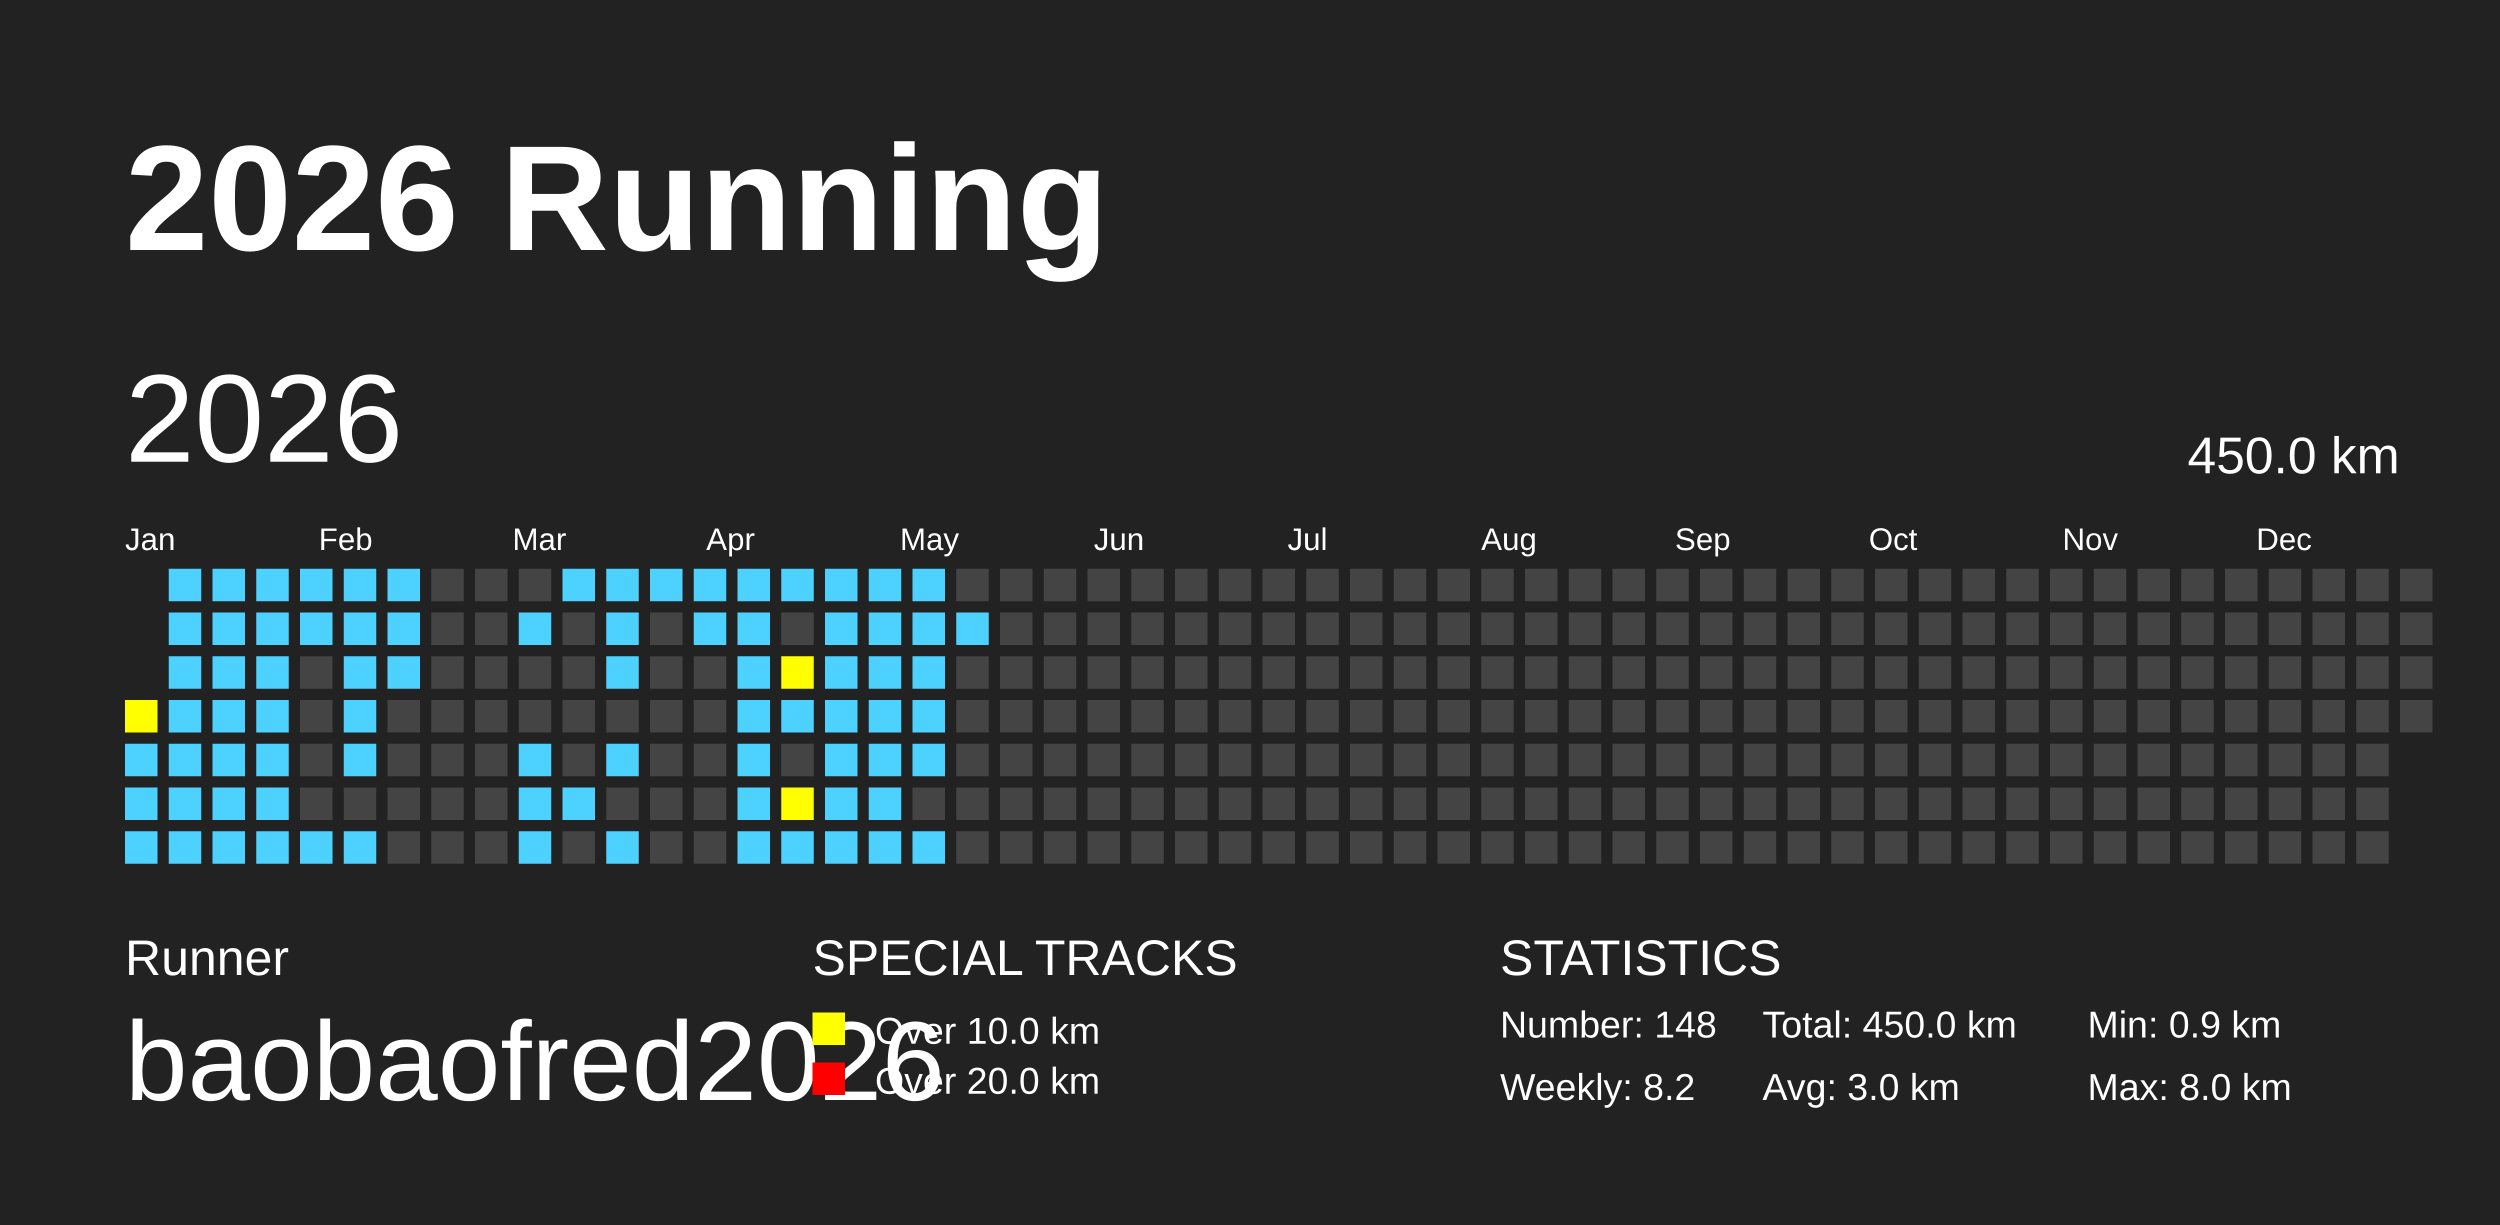
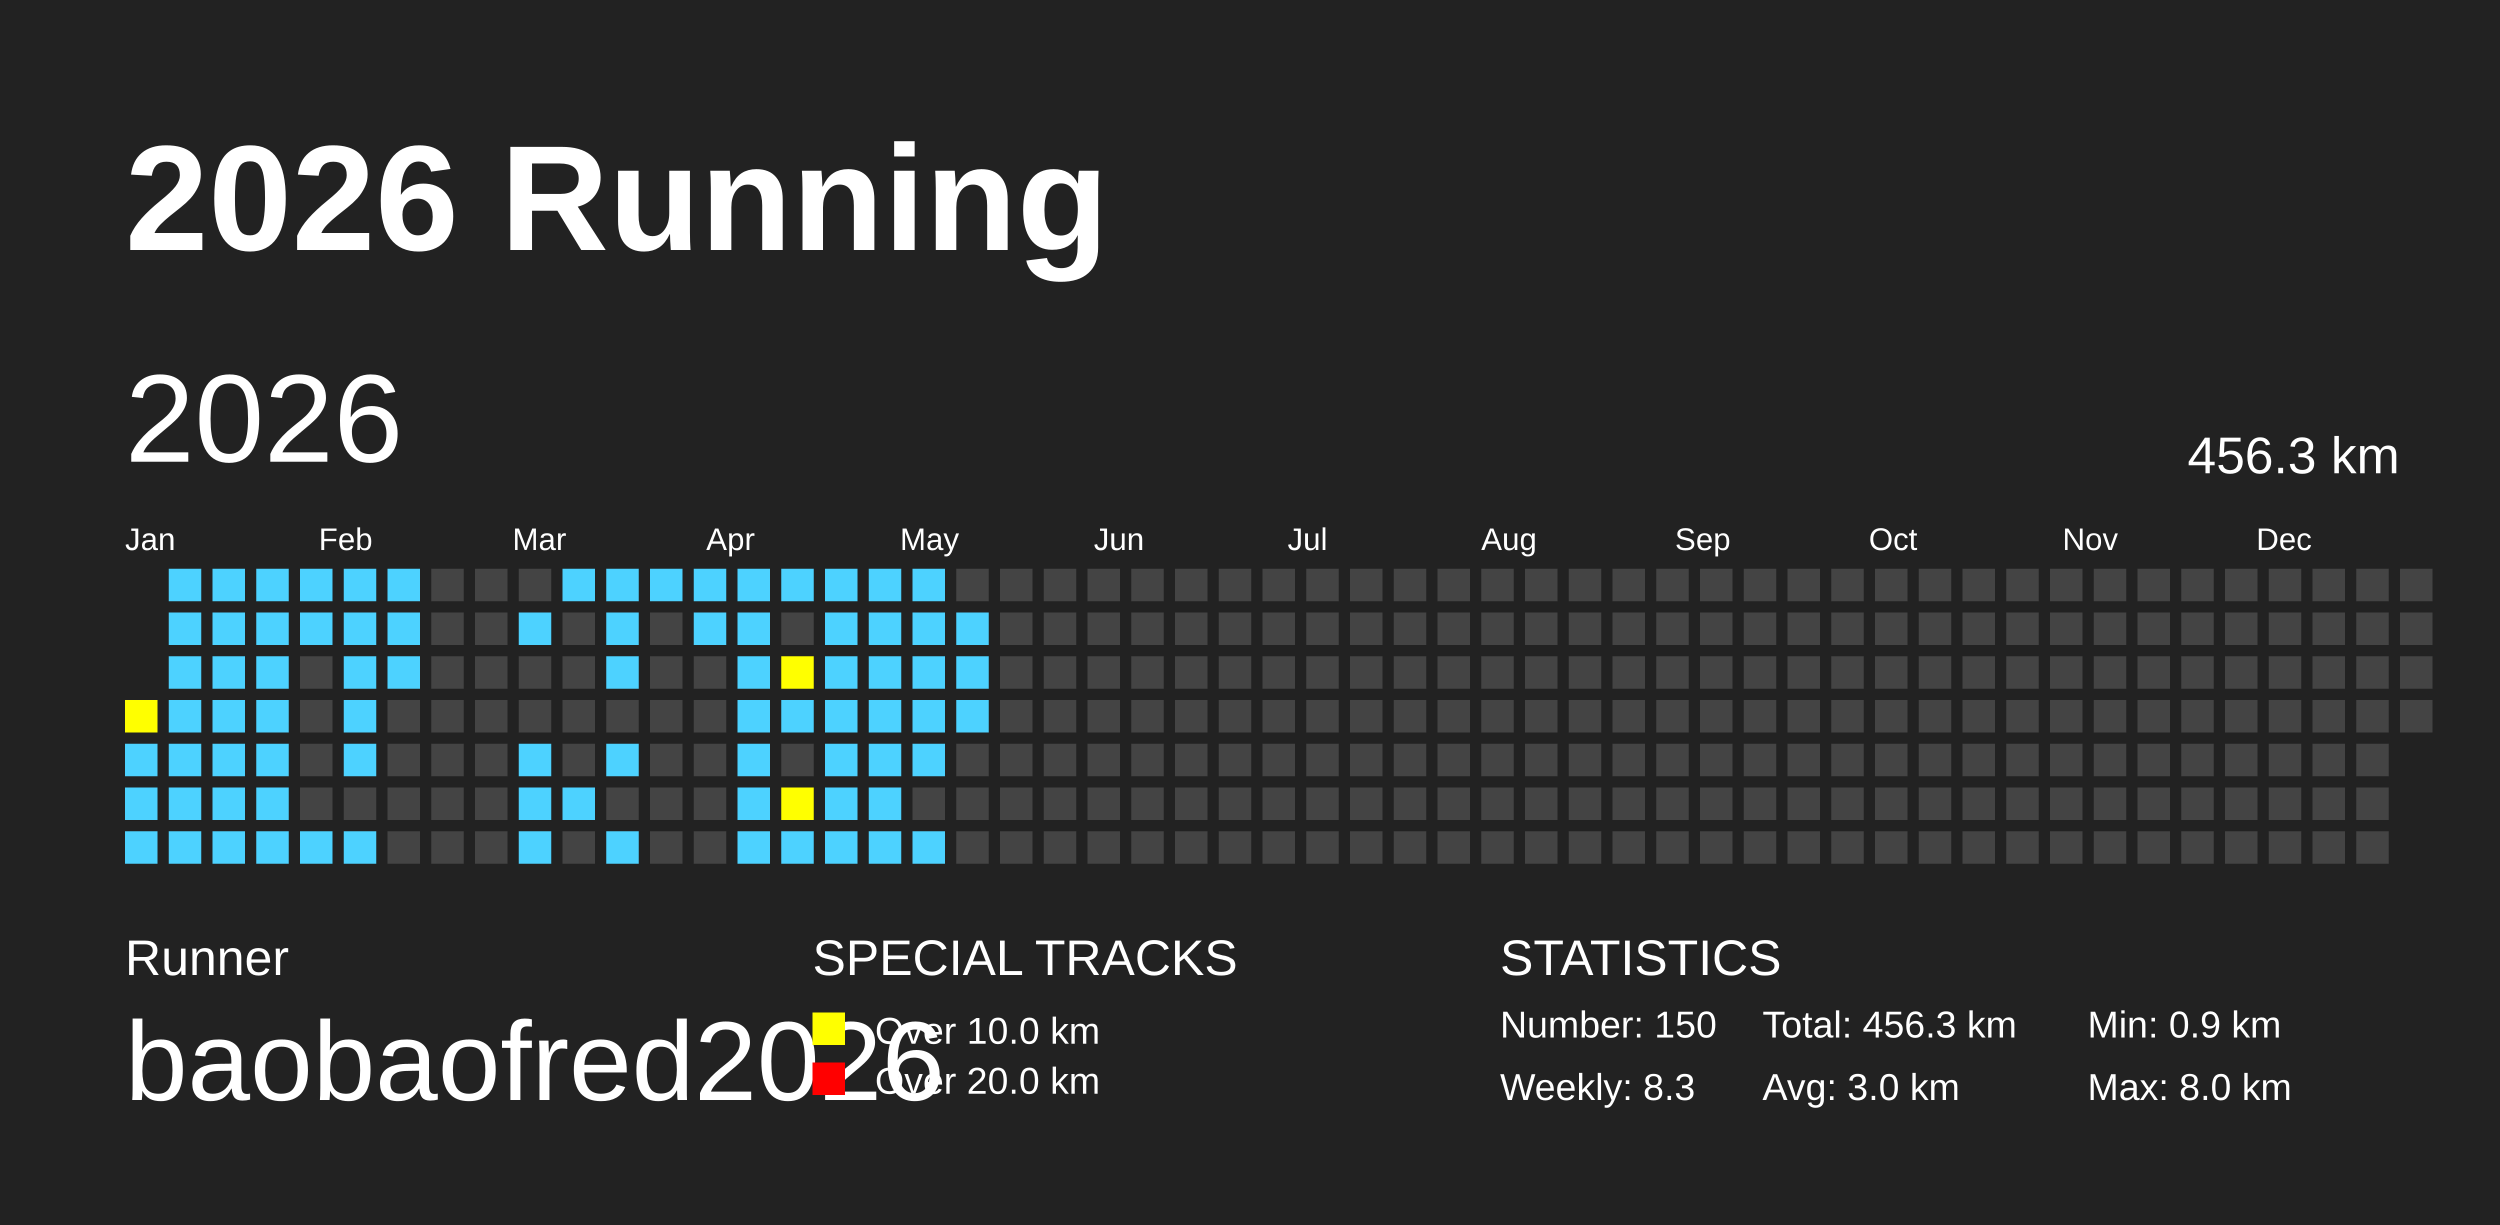
<svg xmlns="http://www.w3.org/2000/svg" baseProfile="full" height="98mm" version="1.1" viewBox="0,0,200,98" width="200mm">
  <defs />
  <rect fill="#222222" height="98" width="200" x="0" y="0" />
  <text fill="#FFFFFF" style="font-size:12px; font-family:Arial; font-weight:bold;" x="10" y="20">2026 Running</text>
  <text fill="#FFFFFF" style="font-size:4px; font-family:Arial" x="10" y="78">Runner</text>
  <text fill="#FFFFFF" style="font-size:9px; font-family:Arial" x="10" y="88">baobaofred2026</text>
  <text fill="#FFFFFF" style="font-size:4px; font-family:Arial" x="65" y="78">SPECIAL TRACKS</text>
  <rect fill="yellow" height="2.6" width="2.6" x="65" y="81" />
  <text fill="#FFFFFF" style="font-size:3px; font-family:Arial" x="70" y="83.5">Over 10.0 km</text>
  <rect fill="red" height="2.6" width="2.6" x="65" y="85" />
  <text fill="#FFFFFF" style="font-size:3px; font-family:Arial" x="70" y="87.5">Over 20.0 km</text>
  <text fill="#FFFFFF" style="font-size:4px; font-family:Arial" x="120" y="78">STATISTICS</text>
-   <text fill="#FFFFFF" style="font-size:3px; font-family:Arial" x="120" y="83">Number: 148</text>
-   <text fill="#FFFFFF" style="font-size:3px; font-family:Arial" x="120" y="88">Weekly: 8.2</text>
-   <text fill="#FFFFFF" style="font-size:3px; font-family:Arial" x="141" y="83">Total: 450.0 km</text>
+   <text fill="#FFFFFF" style="font-size:3px; font-family:Arial" x="120" y="83">Number: 150</text>
+   <text fill="#FFFFFF" style="font-size:3px; font-family:Arial" x="120" y="88">Weekly: 8.3</text>
+   <text fill="#FFFFFF" style="font-size:3px; font-family:Arial" x="141" y="83">Total: 456.3 km</text>
  <text fill="#FFFFFF" style="font-size:3px; font-family:Arial" x="141" y="88">Avg: 3.0 km</text>
  <text fill="#FFFFFF" style="font-size:3px; font-family:Arial" x="167" y="83">Min: 0.9 km</text>
  <text fill="#FFFFFF" style="font-size:3px; font-family:Arial" x="167" y="88">Max: 8.0 km</text>
  <text dominant-baseline="hanging" fill="#FFFFFF" style="font-size:10.0px; font-family:Arial;" x="10" y="30">2026</text>
-   <text dominant-baseline="hanging" fill="#FFFFFF" style="font-size:4.125px; font-family:Arial;" x="175" y="35">450.0 km</text>
+   <text dominant-baseline="hanging" fill="#FFFFFF" style="font-size:4.125px; font-family:Arial;" x="175" y="35">456.3 km</text>
  <text fill="#FFFFFF" style="font-size:2.5px; font-family:Arial" x="10.0" y="44">Jan</text>
  <text fill="#FFFFFF" style="font-size:2.5px; font-family:Arial" x="25.5" y="44">Feb</text>
  <text fill="#FFFFFF" style="font-size:2.5px; font-family:Arial" x="41.0" y="44">Mar</text>
  <text fill="#FFFFFF" style="font-size:2.5px; font-family:Arial" x="56.5" y="44">Apr</text>
  <text fill="#FFFFFF" style="font-size:2.5px; font-family:Arial" x="72.0" y="44">May</text>
  <text fill="#FFFFFF" style="font-size:2.5px; font-family:Arial" x="87.5" y="44">Jun</text>
  <text fill="#FFFFFF" style="font-size:2.5px; font-family:Arial" x="103.0" y="44">Jul</text>
  <text fill="#FFFFFF" style="font-size:2.5px; font-family:Arial" x="118.5" y="44">Aug</text>
  <text fill="#FFFFFF" style="font-size:2.5px; font-family:Arial" x="134.0" y="44">Sep</text>
  <text fill="#FFFFFF" style="font-size:2.5px; font-family:Arial" x="149.5" y="44">Oct</text>
  <text fill="#FFFFFF" style="font-size:2.5px; font-family:Arial" x="165.0" y="44">Nov</text>
  <text fill="#FFFFFF" style="font-size:2.5px; font-family:Arial" x="180.5" y="44">Dec</text>
  <rect fill="yellow" height="2.6" width="2.6" x="10.0" y="56.0" />
  <rect fill="#4DD2FF" height="2.6" width="2.6" x="10.0" y="59.5" />
  <rect fill="#4DD2FF" height="2.6" width="2.6" x="10.0" y="63.0" />
  <rect fill="#4DD2FF" height="2.6" width="2.6" x="10.0" y="66.5" />
  <rect fill="#4DD2FF" height="2.6" width="2.6" x="13.5" y="45.5" />
  <rect fill="#4DD2FF" height="2.6" width="2.6" x="13.5" y="49.0" />
  <rect fill="#4DD2FF" height="2.6" width="2.6" x="13.5" y="52.5" />
  <rect fill="#4DD2FF" height="2.6" width="2.6" x="13.5" y="56.0" />
  <rect fill="#4DD2FF" height="2.6" width="2.6" x="13.5" y="59.5" />
  <rect fill="#4DD2FF" height="2.6" width="2.6" x="13.5" y="63.0" />
  <rect fill="#4DD2FF" height="2.6" width="2.6" x="13.5" y="66.5" />
  <rect fill="#4DD2FF" height="2.6" width="2.6" x="17.0" y="45.5" />
  <rect fill="#4DD2FF" height="2.6" width="2.6" x="17.0" y="49.0" />
  <rect fill="#4DD2FF" height="2.6" width="2.6" x="17.0" y="52.5" />
  <rect fill="#4DD2FF" height="2.6" width="2.6" x="17.0" y="56.0" />
  <rect fill="#4DD2FF" height="2.6" width="2.6" x="17.0" y="59.5" />
  <rect fill="#4DD2FF" height="2.6" width="2.6" x="17.0" y="63.0" />
  <rect fill="#4DD2FF" height="2.6" width="2.6" x="17.0" y="66.5" />
  <rect fill="#4DD2FF" height="2.6" width="2.6" x="20.5" y="45.5" />
  <rect fill="#4DD2FF" height="2.6" width="2.6" x="20.5" y="49.0" />
  <rect fill="#4DD2FF" height="2.6" width="2.6" x="20.5" y="52.5" />
  <rect fill="#4DD2FF" height="2.6" width="2.6" x="20.5" y="56.0" />
  <rect fill="#4DD2FF" height="2.6" width="2.6" x="20.5" y="59.5" />
  <rect fill="#4DD2FF" height="2.6" width="2.6" x="20.5" y="63.0" />
  <rect fill="#4DD2FF" height="2.6" width="2.6" x="20.5" y="66.5" />
  <rect fill="#4DD2FF" height="2.6" width="2.6" x="24.0" y="45.5" />
  <rect fill="#4DD2FF" height="2.6" width="2.6" x="24.0" y="49.0" />
  <rect fill="#444444" height="2.6" width="2.6" x="24.0" y="52.5" />
  <rect fill="#444444" height="2.6" width="2.6" x="24.0" y="56.0" />
  <rect fill="#444444" height="2.6" width="2.6" x="24.0" y="59.5" />
  <rect fill="#444444" height="2.6" width="2.6" x="24.0" y="63.0" />
  <rect fill="#4DD2FF" height="2.6" width="2.6" x="24.0" y="66.5" />
  <rect fill="#4DD2FF" height="2.6" width="2.6" x="27.5" y="45.5" />
  <rect fill="#4DD2FF" height="2.6" width="2.6" x="27.5" y="49.0" />
  <rect fill="#4DD2FF" height="2.6" width="2.6" x="27.5" y="52.5" />
  <rect fill="#4DD2FF" height="2.6" width="2.6" x="27.5" y="56.0" />
  <rect fill="#4DD2FF" height="2.6" width="2.6" x="27.5" y="59.5" />
  <rect fill="#444444" height="2.6" width="2.6" x="27.5" y="63.0" />
  <rect fill="#4DD2FF" height="2.6" width="2.6" x="27.5" y="66.5" />
  <rect fill="#4DD2FF" height="2.6" width="2.6" x="31.0" y="45.5" />
  <rect fill="#4DD2FF" height="2.6" width="2.6" x="31.0" y="49.0" />
  <rect fill="#4DD2FF" height="2.6" width="2.6" x="31.0" y="52.5" />
  <rect fill="#444444" height="2.6" width="2.6" x="31.0" y="56.0" />
  <rect fill="#444444" height="2.6" width="2.6" x="31.0" y="59.5" />
  <rect fill="#444444" height="2.6" width="2.6" x="31.0" y="63.0" />
  <rect fill="#444444" height="2.6" width="2.6" x="31.0" y="66.5" />
  <rect fill="#444444" height="2.6" width="2.6" x="34.5" y="45.5" />
  <rect fill="#444444" height="2.6" width="2.6" x="34.5" y="49.0" />
  <rect fill="#444444" height="2.6" width="2.6" x="34.5" y="52.5" />
  <rect fill="#444444" height="2.6" width="2.6" x="34.5" y="56.0" />
  <rect fill="#444444" height="2.6" width="2.6" x="34.5" y="59.5" />
  <rect fill="#444444" height="2.6" width="2.6" x="34.5" y="63.0" />
  <rect fill="#444444" height="2.6" width="2.6" x="34.5" y="66.5" />
  <rect fill="#444444" height="2.6" width="2.6" x="38.0" y="45.5" />
  <rect fill="#444444" height="2.6" width="2.6" x="38.0" y="49.0" />
  <rect fill="#444444" height="2.6" width="2.6" x="38.0" y="52.5" />
  <rect fill="#444444" height="2.6" width="2.6" x="38.0" y="56.0" />
  <rect fill="#444444" height="2.6" width="2.6" x="38.0" y="59.5" />
  <rect fill="#444444" height="2.6" width="2.6" x="38.0" y="63.0" />
  <rect fill="#444444" height="2.6" width="2.6" x="38.0" y="66.5" />
  <rect fill="#444444" height="2.6" width="2.6" x="41.5" y="45.5" />
  <rect fill="#4DD2FF" height="2.6" width="2.6" x="41.5" y="49.0" />
  <rect fill="#444444" height="2.6" width="2.6" x="41.5" y="52.5" />
  <rect fill="#444444" height="2.6" width="2.6" x="41.5" y="56.0" />
  <rect fill="#4DD2FF" height="2.6" width="2.6" x="41.5" y="59.5" />
  <rect fill="#4DD2FF" height="2.6" width="2.6" x="41.5" y="63.0" />
  <rect fill="#4DD2FF" height="2.6" width="2.6" x="41.5" y="66.5" />
  <rect fill="#4DD2FF" height="2.6" width="2.6" x="45.0" y="45.5" />
  <rect fill="#444444" height="2.6" width="2.6" x="45.0" y="49.0" />
  <rect fill="#444444" height="2.6" width="2.6" x="45.0" y="52.5" />
  <rect fill="#444444" height="2.6" width="2.6" x="45.0" y="56.0" />
  <rect fill="#444444" height="2.6" width="2.6" x="45.0" y="59.5" />
  <rect fill="#4DD2FF" height="2.6" width="2.6" x="45.0" y="63.0" />
  <rect fill="#444444" height="2.6" width="2.6" x="45.0" y="66.5" />
  <rect fill="#4DD2FF" height="2.6" width="2.6" x="48.5" y="45.5" />
  <rect fill="#4DD2FF" height="2.6" width="2.6" x="48.5" y="49.0" />
  <rect fill="#4DD2FF" height="2.6" width="2.6" x="48.5" y="52.5" />
  <rect fill="#444444" height="2.6" width="2.6" x="48.5" y="56.0" />
  <rect fill="#4DD2FF" height="2.6" width="2.6" x="48.5" y="59.5" />
  <rect fill="#444444" height="2.6" width="2.6" x="48.5" y="63.0" />
  <rect fill="#4DD2FF" height="2.6" width="2.6" x="48.5" y="66.5" />
  <rect fill="#4DD2FF" height="2.6" width="2.6" x="52.0" y="45.5" />
  <rect fill="#444444" height="2.6" width="2.6" x="52.0" y="49.0" />
  <rect fill="#444444" height="2.6" width="2.6" x="52.0" y="52.5" />
  <rect fill="#444444" height="2.6" width="2.6" x="52.0" y="56.0" />
  <rect fill="#444444" height="2.6" width="2.6" x="52.0" y="59.5" />
  <rect fill="#444444" height="2.6" width="2.6" x="52.0" y="63.0" />
  <rect fill="#444444" height="2.6" width="2.6" x="52.0" y="66.5" />
  <rect fill="#4DD2FF" height="2.6" width="2.6" x="55.5" y="45.5" />
  <rect fill="#4DD2FF" height="2.6" width="2.6" x="55.5" y="49.0" />
  <rect fill="#444444" height="2.6" width="2.6" x="55.5" y="52.5" />
  <rect fill="#444444" height="2.6" width="2.6" x="55.5" y="56.0" />
  <rect fill="#444444" height="2.6" width="2.6" x="55.5" y="59.5" />
  <rect fill="#444444" height="2.6" width="2.6" x="55.5" y="63.0" />
  <rect fill="#444444" height="2.6" width="2.6" x="55.5" y="66.5" />
  <rect fill="#4DD2FF" height="2.6" width="2.6" x="59.0" y="45.5" />
  <rect fill="#4DD2FF" height="2.6" width="2.6" x="59.0" y="49.0" />
  <rect fill="#4DD2FF" height="2.6" width="2.6" x="59.0" y="52.5" />
  <rect fill="#4DD2FF" height="2.6" width="2.6" x="59.0" y="56.0" />
  <rect fill="#4DD2FF" height="2.6" width="2.6" x="59.0" y="59.5" />
  <rect fill="#4DD2FF" height="2.6" width="2.6" x="59.0" y="63.0" />
  <rect fill="#4DD2FF" height="2.6" width="2.6" x="59.0" y="66.5" />
  <rect fill="#4DD2FF" height="2.6" width="2.6" x="62.5" y="45.5" />
  <rect fill="#444444" height="2.6" width="2.6" x="62.5" y="49.0" />
  <rect fill="yellow" height="2.6" width="2.6" x="62.5" y="52.5" />
  <rect fill="#4DD2FF" height="2.6" width="2.6" x="62.5" y="56.0" />
  <rect fill="#444444" height="2.6" width="2.6" x="62.5" y="59.5" />
  <rect fill="yellow" height="2.6" width="2.6" x="62.5" y="63.0" />
  <rect fill="#4DD2FF" height="2.6" width="2.6" x="62.5" y="66.5" />
  <rect fill="#4DD2FF" height="2.6" width="2.6" x="66.0" y="45.5" />
  <rect fill="#4DD2FF" height="2.6" width="2.6" x="66.0" y="49.0" />
  <rect fill="#4DD2FF" height="2.6" width="2.6" x="66.0" y="52.5" />
  <rect fill="#4DD2FF" height="2.6" width="2.6" x="66.0" y="56.0" />
  <rect fill="#4DD2FF" height="2.6" width="2.6" x="66.0" y="59.5" />
  <rect fill="#4DD2FF" height="2.6" width="2.6" x="66.0" y="63.0" />
  <rect fill="#4DD2FF" height="2.6" width="2.6" x="66.0" y="66.5" />
  <rect fill="#4DD2FF" height="2.6" width="2.6" x="69.5" y="45.5" />
  <rect fill="#4DD2FF" height="2.6" width="2.6" x="69.5" y="49.0" />
  <rect fill="#4DD2FF" height="2.6" width="2.6" x="69.5" y="52.5" />
  <rect fill="#4DD2FF" height="2.6" width="2.6" x="69.5" y="56.0" />
  <rect fill="#4DD2FF" height="2.6" width="2.6" x="69.5" y="59.5" />
  <rect fill="#4DD2FF" height="2.6" width="2.6" x="69.5" y="63.0" />
  <rect fill="#4DD2FF" height="2.6" width="2.6" x="69.5" y="66.5" />
  <rect fill="#4DD2FF" height="2.6" width="2.6" x="73.0" y="45.5" />
  <rect fill="#4DD2FF" height="2.6" width="2.6" x="73.0" y="49.0" />
  <rect fill="#4DD2FF" height="2.6" width="2.6" x="73.0" y="52.5" />
  <rect fill="#4DD2FF" height="2.6" width="2.6" x="73.0" y="56.0" />
  <rect fill="#4DD2FF" height="2.6" width="2.6" x="73.0" y="59.5" />
  <rect fill="#444444" height="2.6" width="2.6" x="73.0" y="63.0" />
  <rect fill="#4DD2FF" height="2.6" width="2.6" x="73.0" y="66.5" />
  <rect fill="#444444" height="2.6" width="2.6" x="76.5" y="45.5" />
  <rect fill="#4DD2FF" height="2.6" width="2.6" x="76.5" y="49.0" />
-   <rect fill="#444444" height="2.6" width="2.6" x="76.5" y="52.5" />
-   <rect fill="#444444" height="2.6" width="2.6" x="76.5" y="56.0" />
+   <rect fill="#4DD2FF" height="2.6" width="2.6" x="76.5" y="52.5" />
+   <rect fill="#4DD2FF" height="2.6" width="2.6" x="76.5" y="56.0" />
  <rect fill="#444444" height="2.6" width="2.6" x="76.5" y="59.5" />
  <rect fill="#444444" height="2.6" width="2.6" x="76.5" y="63.0" />
  <rect fill="#444444" height="2.6" width="2.6" x="76.5" y="66.5" />
  <rect fill="#444444" height="2.6" width="2.6" x="80.0" y="45.5" />
  <rect fill="#444444" height="2.6" width="2.6" x="80.0" y="49.0" />
  <rect fill="#444444" height="2.6" width="2.6" x="80.0" y="52.5" />
  <rect fill="#444444" height="2.6" width="2.6" x="80.0" y="56.0" />
  <rect fill="#444444" height="2.6" width="2.6" x="80.0" y="59.5" />
  <rect fill="#444444" height="2.6" width="2.6" x="80.0" y="63.0" />
  <rect fill="#444444" height="2.6" width="2.6" x="80.0" y="66.5" />
  <rect fill="#444444" height="2.6" width="2.6" x="83.5" y="45.5" />
  <rect fill="#444444" height="2.6" width="2.6" x="83.5" y="49.0" />
  <rect fill="#444444" height="2.6" width="2.6" x="83.5" y="52.5" />
  <rect fill="#444444" height="2.6" width="2.6" x="83.5" y="56.0" />
  <rect fill="#444444" height="2.6" width="2.6" x="83.5" y="59.5" />
  <rect fill="#444444" height="2.6" width="2.6" x="83.5" y="63.0" />
  <rect fill="#444444" height="2.6" width="2.6" x="83.5" y="66.5" />
  <rect fill="#444444" height="2.6" width="2.6" x="87.0" y="45.5" />
  <rect fill="#444444" height="2.6" width="2.6" x="87.0" y="49.0" />
  <rect fill="#444444" height="2.6" width="2.6" x="87.0" y="52.5" />
  <rect fill="#444444" height="2.6" width="2.6" x="87.0" y="56.0" />
  <rect fill="#444444" height="2.6" width="2.6" x="87.0" y="59.5" />
  <rect fill="#444444" height="2.6" width="2.6" x="87.0" y="63.0" />
  <rect fill="#444444" height="2.6" width="2.6" x="87.0" y="66.5" />
  <rect fill="#444444" height="2.6" width="2.6" x="90.5" y="45.5" />
  <rect fill="#444444" height="2.6" width="2.6" x="90.5" y="49.0" />
  <rect fill="#444444" height="2.6" width="2.6" x="90.5" y="52.5" />
  <rect fill="#444444" height="2.6" width="2.6" x="90.5" y="56.0" />
  <rect fill="#444444" height="2.6" width="2.6" x="90.5" y="59.5" />
  <rect fill="#444444" height="2.6" width="2.6" x="90.5" y="63.0" />
  <rect fill="#444444" height="2.6" width="2.6" x="90.5" y="66.5" />
  <rect fill="#444444" height="2.6" width="2.6" x="94.0" y="45.5" />
  <rect fill="#444444" height="2.6" width="2.6" x="94.0" y="49.0" />
  <rect fill="#444444" height="2.6" width="2.6" x="94.0" y="52.5" />
  <rect fill="#444444" height="2.6" width="2.6" x="94.0" y="56.0" />
  <rect fill="#444444" height="2.6" width="2.6" x="94.0" y="59.5" />
  <rect fill="#444444" height="2.6" width="2.6" x="94.0" y="63.0" />
  <rect fill="#444444" height="2.6" width="2.6" x="94.0" y="66.5" />
  <rect fill="#444444" height="2.6" width="2.6" x="97.5" y="45.5" />
  <rect fill="#444444" height="2.6" width="2.6" x="97.5" y="49.0" />
  <rect fill="#444444" height="2.6" width="2.6" x="97.5" y="52.5" />
  <rect fill="#444444" height="2.6" width="2.6" x="97.5" y="56.0" />
  <rect fill="#444444" height="2.6" width="2.6" x="97.5" y="59.5" />
  <rect fill="#444444" height="2.6" width="2.6" x="97.5" y="63.0" />
  <rect fill="#444444" height="2.6" width="2.6" x="97.5" y="66.5" />
  <rect fill="#444444" height="2.6" width="2.6" x="101.0" y="45.5" />
  <rect fill="#444444" height="2.6" width="2.6" x="101.0" y="49.0" />
  <rect fill="#444444" height="2.6" width="2.6" x="101.0" y="52.5" />
  <rect fill="#444444" height="2.6" width="2.6" x="101.0" y="56.0" />
  <rect fill="#444444" height="2.6" width="2.6" x="101.0" y="59.5" />
  <rect fill="#444444" height="2.6" width="2.6" x="101.0" y="63.0" />
  <rect fill="#444444" height="2.6" width="2.6" x="101.0" y="66.5" />
  <rect fill="#444444" height="2.6" width="2.6" x="104.5" y="45.5" />
  <rect fill="#444444" height="2.6" width="2.6" x="104.5" y="49.0" />
  <rect fill="#444444" height="2.6" width="2.6" x="104.5" y="52.5" />
  <rect fill="#444444" height="2.6" width="2.6" x="104.5" y="56.0" />
  <rect fill="#444444" height="2.6" width="2.6" x="104.5" y="59.5" />
  <rect fill="#444444" height="2.6" width="2.6" x="104.5" y="63.0" />
  <rect fill="#444444" height="2.6" width="2.6" x="104.5" y="66.5" />
  <rect fill="#444444" height="2.6" width="2.6" x="108.0" y="45.5" />
  <rect fill="#444444" height="2.6" width="2.6" x="108.0" y="49.0" />
  <rect fill="#444444" height="2.6" width="2.6" x="108.0" y="52.5" />
  <rect fill="#444444" height="2.6" width="2.6" x="108.0" y="56.0" />
  <rect fill="#444444" height="2.6" width="2.6" x="108.0" y="59.5" />
  <rect fill="#444444" height="2.6" width="2.6" x="108.0" y="63.0" />
  <rect fill="#444444" height="2.6" width="2.6" x="108.0" y="66.5" />
  <rect fill="#444444" height="2.6" width="2.6" x="111.5" y="45.5" />
  <rect fill="#444444" height="2.6" width="2.6" x="111.5" y="49.0" />
  <rect fill="#444444" height="2.6" width="2.6" x="111.5" y="52.5" />
  <rect fill="#444444" height="2.6" width="2.6" x="111.5" y="56.0" />
  <rect fill="#444444" height="2.6" width="2.6" x="111.5" y="59.5" />
  <rect fill="#444444" height="2.6" width="2.6" x="111.5" y="63.0" />
  <rect fill="#444444" height="2.6" width="2.6" x="111.5" y="66.5" />
  <rect fill="#444444" height="2.6" width="2.6" x="115.0" y="45.5" />
  <rect fill="#444444" height="2.6" width="2.6" x="115.0" y="49.0" />
  <rect fill="#444444" height="2.6" width="2.6" x="115.0" y="52.5" />
  <rect fill="#444444" height="2.6" width="2.6" x="115.0" y="56.0" />
  <rect fill="#444444" height="2.6" width="2.6" x="115.0" y="59.5" />
  <rect fill="#444444" height="2.6" width="2.6" x="115.0" y="63.0" />
  <rect fill="#444444" height="2.6" width="2.6" x="115.0" y="66.5" />
  <rect fill="#444444" height="2.6" width="2.6" x="118.5" y="45.5" />
  <rect fill="#444444" height="2.6" width="2.6" x="118.5" y="49.0" />
  <rect fill="#444444" height="2.6" width="2.6" x="118.5" y="52.5" />
  <rect fill="#444444" height="2.6" width="2.6" x="118.5" y="56.0" />
  <rect fill="#444444" height="2.6" width="2.6" x="118.5" y="59.5" />
  <rect fill="#444444" height="2.6" width="2.6" x="118.5" y="63.0" />
  <rect fill="#444444" height="2.6" width="2.6" x="118.5" y="66.5" />
  <rect fill="#444444" height="2.6" width="2.6" x="122.0" y="45.5" />
  <rect fill="#444444" height="2.6" width="2.6" x="122.0" y="49.0" />
  <rect fill="#444444" height="2.6" width="2.6" x="122.0" y="52.5" />
  <rect fill="#444444" height="2.6" width="2.6" x="122.0" y="56.0" />
  <rect fill="#444444" height="2.6" width="2.6" x="122.0" y="59.5" />
  <rect fill="#444444" height="2.6" width="2.6" x="122.0" y="63.0" />
  <rect fill="#444444" height="2.6" width="2.6" x="122.0" y="66.5" />
  <rect fill="#444444" height="2.6" width="2.6" x="125.5" y="45.5" />
  <rect fill="#444444" height="2.6" width="2.6" x="125.5" y="49.0" />
  <rect fill="#444444" height="2.6" width="2.6" x="125.5" y="52.5" />
  <rect fill="#444444" height="2.6" width="2.6" x="125.5" y="56.0" />
  <rect fill="#444444" height="2.6" width="2.6" x="125.5" y="59.5" />
  <rect fill="#444444" height="2.6" width="2.6" x="125.5" y="63.0" />
  <rect fill="#444444" height="2.6" width="2.6" x="125.5" y="66.5" />
  <rect fill="#444444" height="2.6" width="2.6" x="129.0" y="45.5" />
  <rect fill="#444444" height="2.6" width="2.6" x="129.0" y="49.0" />
  <rect fill="#444444" height="2.6" width="2.6" x="129.0" y="52.5" />
  <rect fill="#444444" height="2.6" width="2.6" x="129.0" y="56.0" />
  <rect fill="#444444" height="2.6" width="2.6" x="129.0" y="59.5" />
  <rect fill="#444444" height="2.6" width="2.6" x="129.0" y="63.0" />
  <rect fill="#444444" height="2.6" width="2.6" x="129.0" y="66.5" />
  <rect fill="#444444" height="2.6" width="2.6" x="132.5" y="45.5" />
  <rect fill="#444444" height="2.6" width="2.6" x="132.5" y="49.0" />
  <rect fill="#444444" height="2.6" width="2.6" x="132.5" y="52.5" />
  <rect fill="#444444" height="2.6" width="2.6" x="132.5" y="56.0" />
  <rect fill="#444444" height="2.6" width="2.6" x="132.5" y="59.5" />
  <rect fill="#444444" height="2.6" width="2.6" x="132.5" y="63.0" />
  <rect fill="#444444" height="2.6" width="2.6" x="132.5" y="66.5" />
  <rect fill="#444444" height="2.6" width="2.6" x="136.0" y="45.5" />
  <rect fill="#444444" height="2.6" width="2.6" x="136.0" y="49.0" />
  <rect fill="#444444" height="2.6" width="2.6" x="136.0" y="52.5" />
  <rect fill="#444444" height="2.6" width="2.6" x="136.0" y="56.0" />
  <rect fill="#444444" height="2.6" width="2.6" x="136.0" y="59.5" />
  <rect fill="#444444" height="2.6" width="2.6" x="136.0" y="63.0" />
  <rect fill="#444444" height="2.6" width="2.6" x="136.0" y="66.5" />
  <rect fill="#444444" height="2.6" width="2.6" x="139.5" y="45.5" />
  <rect fill="#444444" height="2.6" width="2.6" x="139.5" y="49.0" />
  <rect fill="#444444" height="2.6" width="2.6" x="139.5" y="52.5" />
  <rect fill="#444444" height="2.6" width="2.6" x="139.5" y="56.0" />
  <rect fill="#444444" height="2.6" width="2.6" x="139.5" y="59.5" />
  <rect fill="#444444" height="2.6" width="2.6" x="139.5" y="63.0" />
  <rect fill="#444444" height="2.6" width="2.6" x="139.5" y="66.5" />
  <rect fill="#444444" height="2.6" width="2.6" x="143.0" y="45.5" />
  <rect fill="#444444" height="2.6" width="2.6" x="143.0" y="49.0" />
  <rect fill="#444444" height="2.6" width="2.6" x="143.0" y="52.5" />
  <rect fill="#444444" height="2.6" width="2.6" x="143.0" y="56.0" />
  <rect fill="#444444" height="2.6" width="2.6" x="143.0" y="59.5" />
  <rect fill="#444444" height="2.6" width="2.6" x="143.0" y="63.0" />
  <rect fill="#444444" height="2.6" width="2.6" x="143.0" y="66.5" />
  <rect fill="#444444" height="2.6" width="2.6" x="146.5" y="45.5" />
  <rect fill="#444444" height="2.6" width="2.6" x="146.5" y="49.0" />
  <rect fill="#444444" height="2.6" width="2.6" x="146.5" y="52.5" />
  <rect fill="#444444" height="2.6" width="2.6" x="146.5" y="56.0" />
  <rect fill="#444444" height="2.6" width="2.6" x="146.5" y="59.5" />
  <rect fill="#444444" height="2.6" width="2.6" x="146.5" y="63.0" />
  <rect fill="#444444" height="2.6" width="2.6" x="146.5" y="66.5" />
  <rect fill="#444444" height="2.6" width="2.6" x="150.0" y="45.5" />
  <rect fill="#444444" height="2.6" width="2.6" x="150.0" y="49.0" />
  <rect fill="#444444" height="2.6" width="2.6" x="150.0" y="52.5" />
  <rect fill="#444444" height="2.6" width="2.6" x="150.0" y="56.0" />
  <rect fill="#444444" height="2.6" width="2.6" x="150.0" y="59.5" />
  <rect fill="#444444" height="2.6" width="2.6" x="150.0" y="63.0" />
  <rect fill="#444444" height="2.6" width="2.6" x="150.0" y="66.5" />
  <rect fill="#444444" height="2.6" width="2.6" x="153.5" y="45.5" />
  <rect fill="#444444" height="2.6" width="2.6" x="153.5" y="49.0" />
  <rect fill="#444444" height="2.6" width="2.6" x="153.5" y="52.5" />
  <rect fill="#444444" height="2.6" width="2.6" x="153.5" y="56.0" />
  <rect fill="#444444" height="2.6" width="2.6" x="153.5" y="59.5" />
  <rect fill="#444444" height="2.6" width="2.6" x="153.5" y="63.0" />
  <rect fill="#444444" height="2.6" width="2.6" x="153.5" y="66.5" />
  <rect fill="#444444" height="2.6" width="2.6" x="157.0" y="45.5" />
  <rect fill="#444444" height="2.6" width="2.6" x="157.0" y="49.0" />
  <rect fill="#444444" height="2.6" width="2.6" x="157.0" y="52.5" />
  <rect fill="#444444" height="2.6" width="2.6" x="157.0" y="56.0" />
  <rect fill="#444444" height="2.6" width="2.6" x="157.0" y="59.5" />
  <rect fill="#444444" height="2.6" width="2.6" x="157.0" y="63.0" />
  <rect fill="#444444" height="2.6" width="2.6" x="157.0" y="66.5" />
  <rect fill="#444444" height="2.6" width="2.6" x="160.5" y="45.5" />
  <rect fill="#444444" height="2.6" width="2.6" x="160.5" y="49.0" />
  <rect fill="#444444" height="2.6" width="2.6" x="160.5" y="52.5" />
  <rect fill="#444444" height="2.6" width="2.6" x="160.5" y="56.0" />
  <rect fill="#444444" height="2.6" width="2.6" x="160.5" y="59.5" />
  <rect fill="#444444" height="2.6" width="2.6" x="160.5" y="63.0" />
  <rect fill="#444444" height="2.6" width="2.6" x="160.5" y="66.5" />
  <rect fill="#444444" height="2.6" width="2.6" x="164.0" y="45.5" />
  <rect fill="#444444" height="2.6" width="2.6" x="164.0" y="49.0" />
  <rect fill="#444444" height="2.6" width="2.6" x="164.0" y="52.5" />
  <rect fill="#444444" height="2.6" width="2.6" x="164.0" y="56.0" />
  <rect fill="#444444" height="2.6" width="2.6" x="164.0" y="59.5" />
  <rect fill="#444444" height="2.6" width="2.6" x="164.0" y="63.0" />
  <rect fill="#444444" height="2.6" width="2.6" x="164.0" y="66.5" />
  <rect fill="#444444" height="2.6" width="2.6" x="167.5" y="45.5" />
  <rect fill="#444444" height="2.6" width="2.6" x="167.5" y="49.0" />
  <rect fill="#444444" height="2.6" width="2.6" x="167.5" y="52.5" />
  <rect fill="#444444" height="2.6" width="2.6" x="167.5" y="56.0" />
  <rect fill="#444444" height="2.6" width="2.6" x="167.5" y="59.5" />
  <rect fill="#444444" height="2.6" width="2.6" x="167.5" y="63.0" />
  <rect fill="#444444" height="2.6" width="2.6" x="167.5" y="66.5" />
  <rect fill="#444444" height="2.6" width="2.6" x="171.0" y="45.5" />
  <rect fill="#444444" height="2.6" width="2.6" x="171.0" y="49.0" />
  <rect fill="#444444" height="2.6" width="2.6" x="171.0" y="52.5" />
  <rect fill="#444444" height="2.6" width="2.6" x="171.0" y="56.0" />
  <rect fill="#444444" height="2.6" width="2.6" x="171.0" y="59.5" />
  <rect fill="#444444" height="2.6" width="2.6" x="171.0" y="63.0" />
  <rect fill="#444444" height="2.6" width="2.6" x="171.0" y="66.5" />
  <rect fill="#444444" height="2.6" width="2.6" x="174.5" y="45.5" />
  <rect fill="#444444" height="2.6" width="2.6" x="174.5" y="49.0" />
  <rect fill="#444444" height="2.6" width="2.6" x="174.5" y="52.5" />
  <rect fill="#444444" height="2.6" width="2.6" x="174.5" y="56.0" />
  <rect fill="#444444" height="2.6" width="2.6" x="174.5" y="59.5" />
  <rect fill="#444444" height="2.6" width="2.6" x="174.5" y="63.0" />
  <rect fill="#444444" height="2.6" width="2.6" x="174.5" y="66.5" />
  <rect fill="#444444" height="2.6" width="2.6" x="178.0" y="45.5" />
  <rect fill="#444444" height="2.6" width="2.6" x="178.0" y="49.0" />
  <rect fill="#444444" height="2.6" width="2.6" x="178.0" y="52.5" />
  <rect fill="#444444" height="2.6" width="2.6" x="178.0" y="56.0" />
  <rect fill="#444444" height="2.6" width="2.6" x="178.0" y="59.5" />
  <rect fill="#444444" height="2.6" width="2.6" x="178.0" y="63.0" />
  <rect fill="#444444" height="2.6" width="2.6" x="178.0" y="66.5" />
  <rect fill="#444444" height="2.6" width="2.6" x="181.5" y="45.5" />
  <rect fill="#444444" height="2.6" width="2.6" x="181.5" y="49.0" />
  <rect fill="#444444" height="2.6" width="2.6" x="181.5" y="52.5" />
  <rect fill="#444444" height="2.6" width="2.6" x="181.5" y="56.0" />
  <rect fill="#444444" height="2.6" width="2.6" x="181.5" y="59.5" />
  <rect fill="#444444" height="2.6" width="2.6" x="181.5" y="63.0" />
  <rect fill="#444444" height="2.6" width="2.6" x="181.5" y="66.5" />
  <rect fill="#444444" height="2.6" width="2.6" x="185.0" y="45.5" />
  <rect fill="#444444" height="2.6" width="2.6" x="185.0" y="49.0" />
  <rect fill="#444444" height="2.6" width="2.6" x="185.0" y="52.5" />
  <rect fill="#444444" height="2.6" width="2.6" x="185.0" y="56.0" />
  <rect fill="#444444" height="2.6" width="2.6" x="185.0" y="59.5" />
  <rect fill="#444444" height="2.6" width="2.6" x="185.0" y="63.0" />
  <rect fill="#444444" height="2.6" width="2.6" x="185.0" y="66.5" />
  <rect fill="#444444" height="2.6" width="2.6" x="188.5" y="45.5" />
  <rect fill="#444444" height="2.6" width="2.6" x="188.5" y="49.0" />
  <rect fill="#444444" height="2.6" width="2.6" x="188.5" y="52.5" />
  <rect fill="#444444" height="2.6" width="2.6" x="188.5" y="56.0" />
  <rect fill="#444444" height="2.6" width="2.6" x="188.5" y="59.5" />
  <rect fill="#444444" height="2.6" width="2.6" x="188.5" y="63.0" />
  <rect fill="#444444" height="2.6" width="2.6" x="188.5" y="66.5" />
  <rect fill="#444444" height="2.6" width="2.6" x="192.0" y="45.5" />
  <rect fill="#444444" height="2.6" width="2.6" x="192.0" y="49.0" />
  <rect fill="#444444" height="2.6" width="2.6" x="192.0" y="52.5" />
  <rect fill="#444444" height="2.6" width="2.6" x="192.0" y="56.0" />
</svg>
